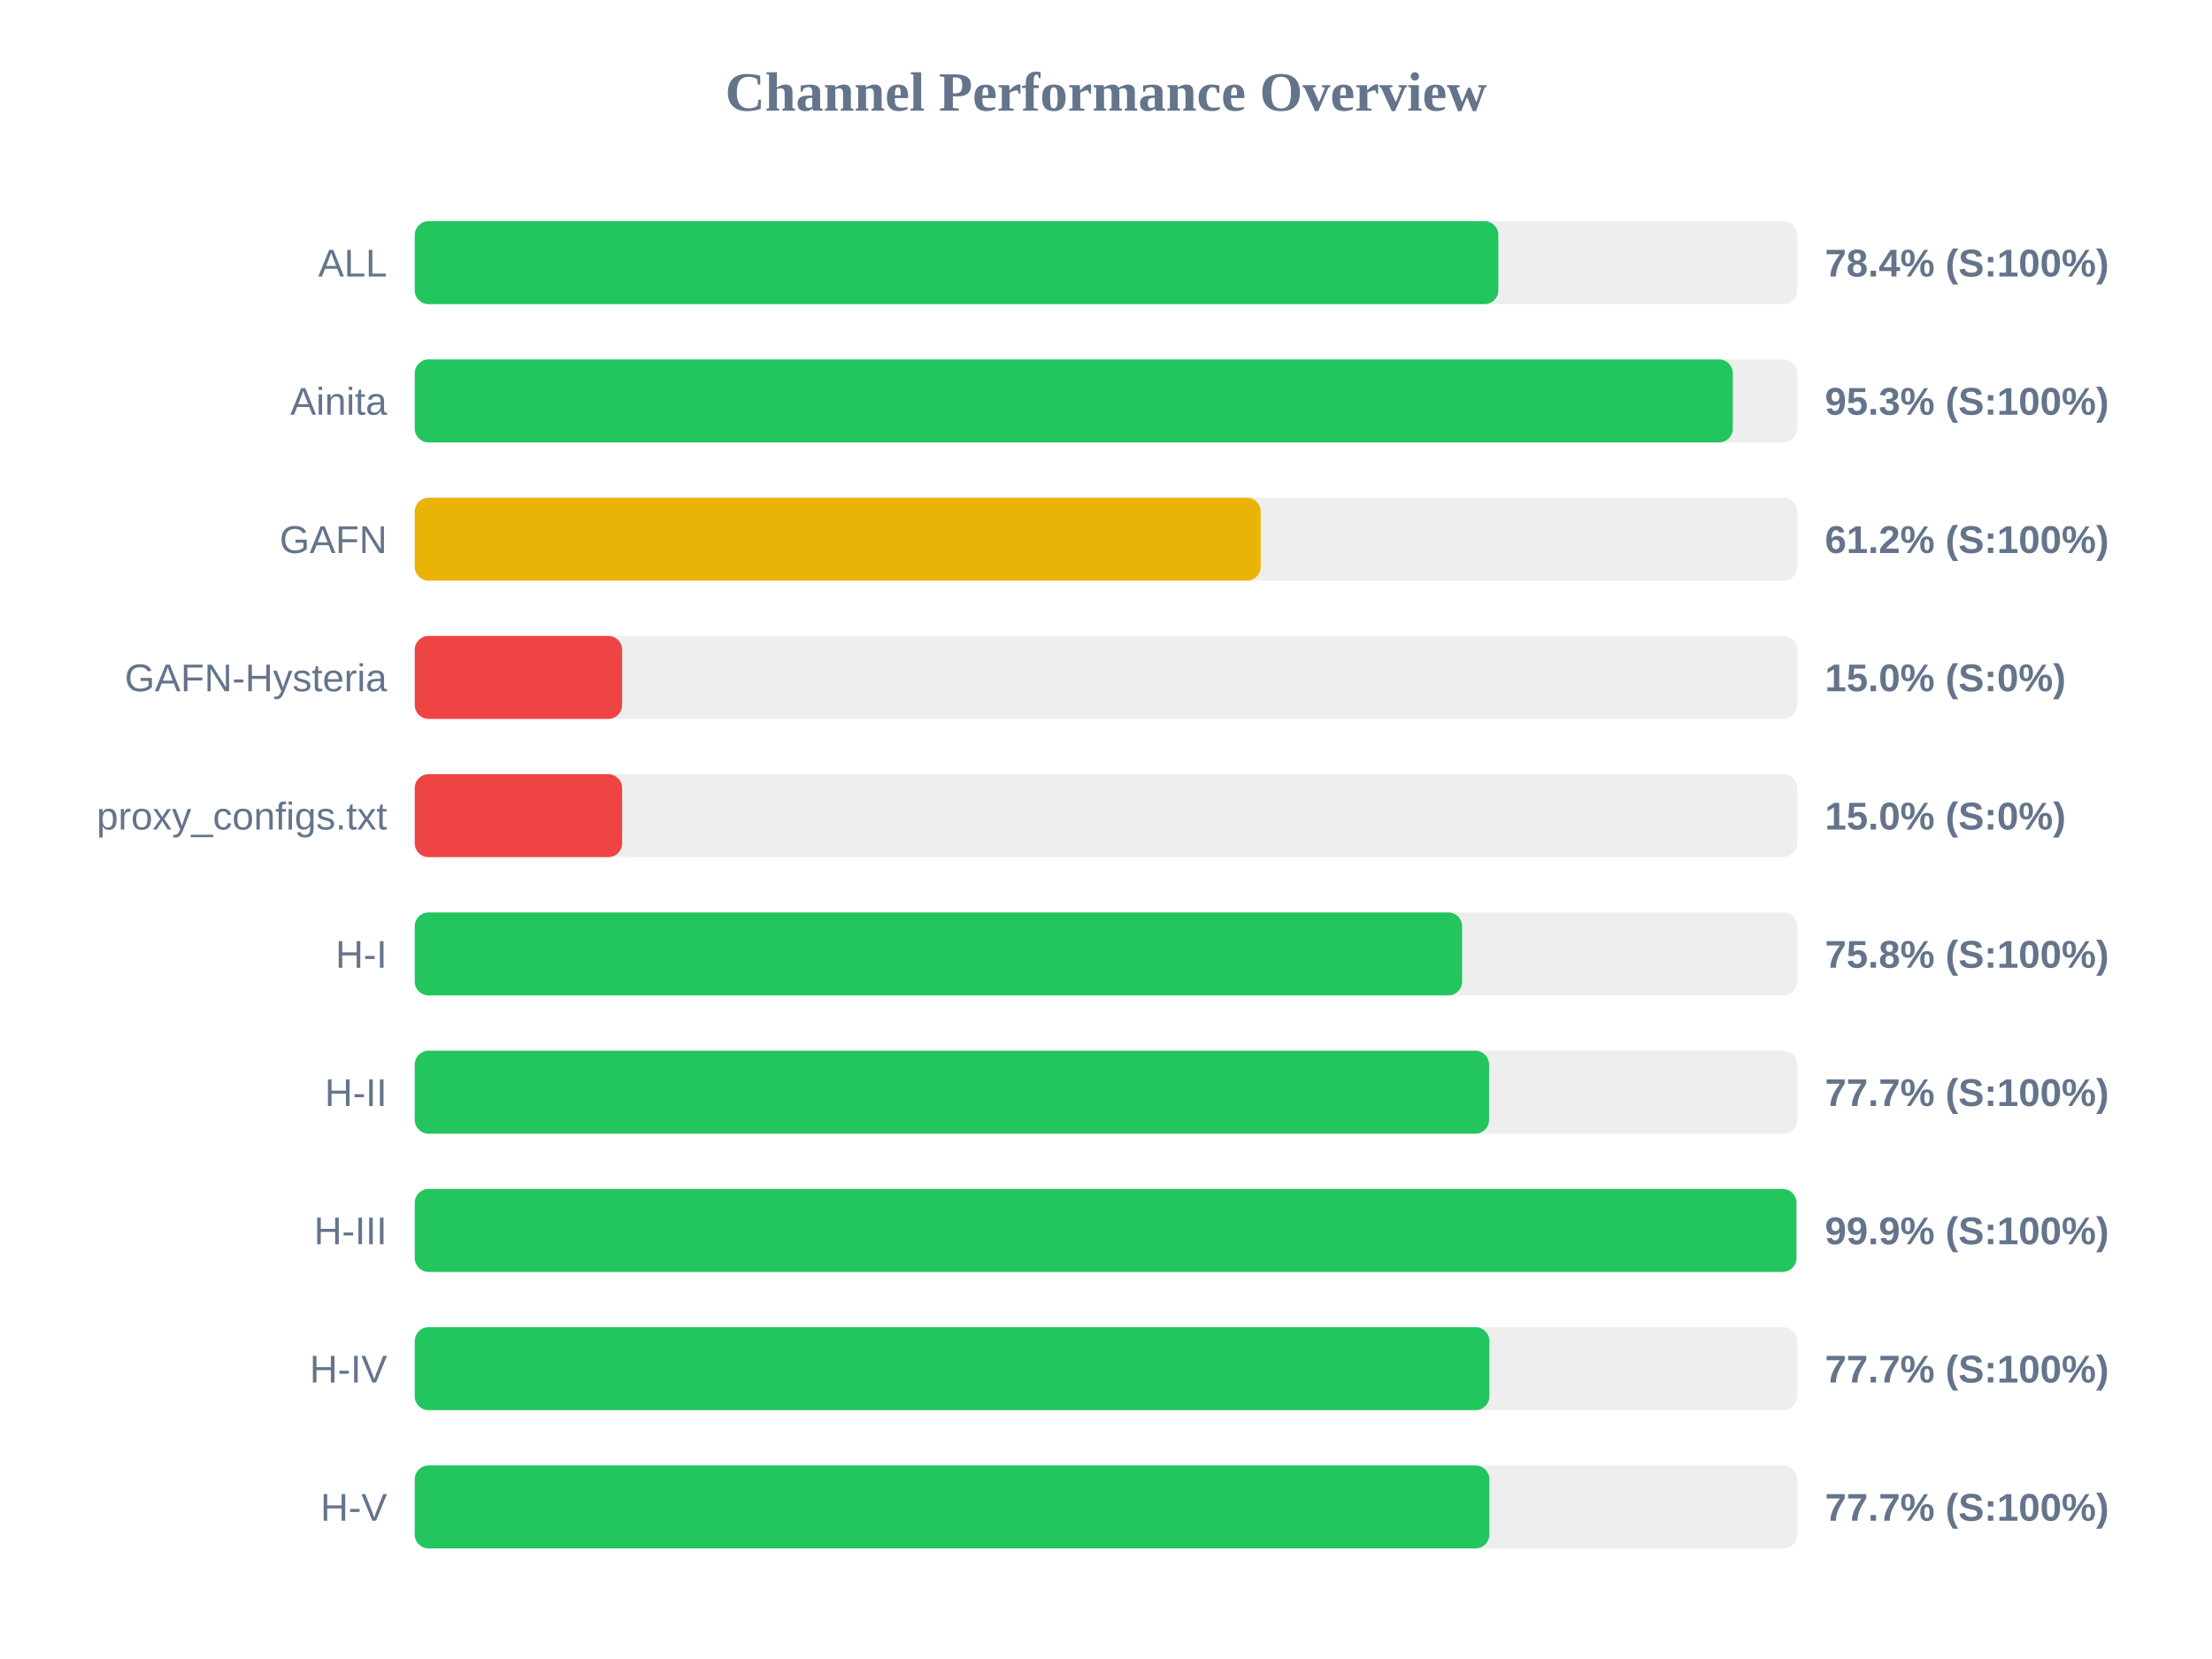
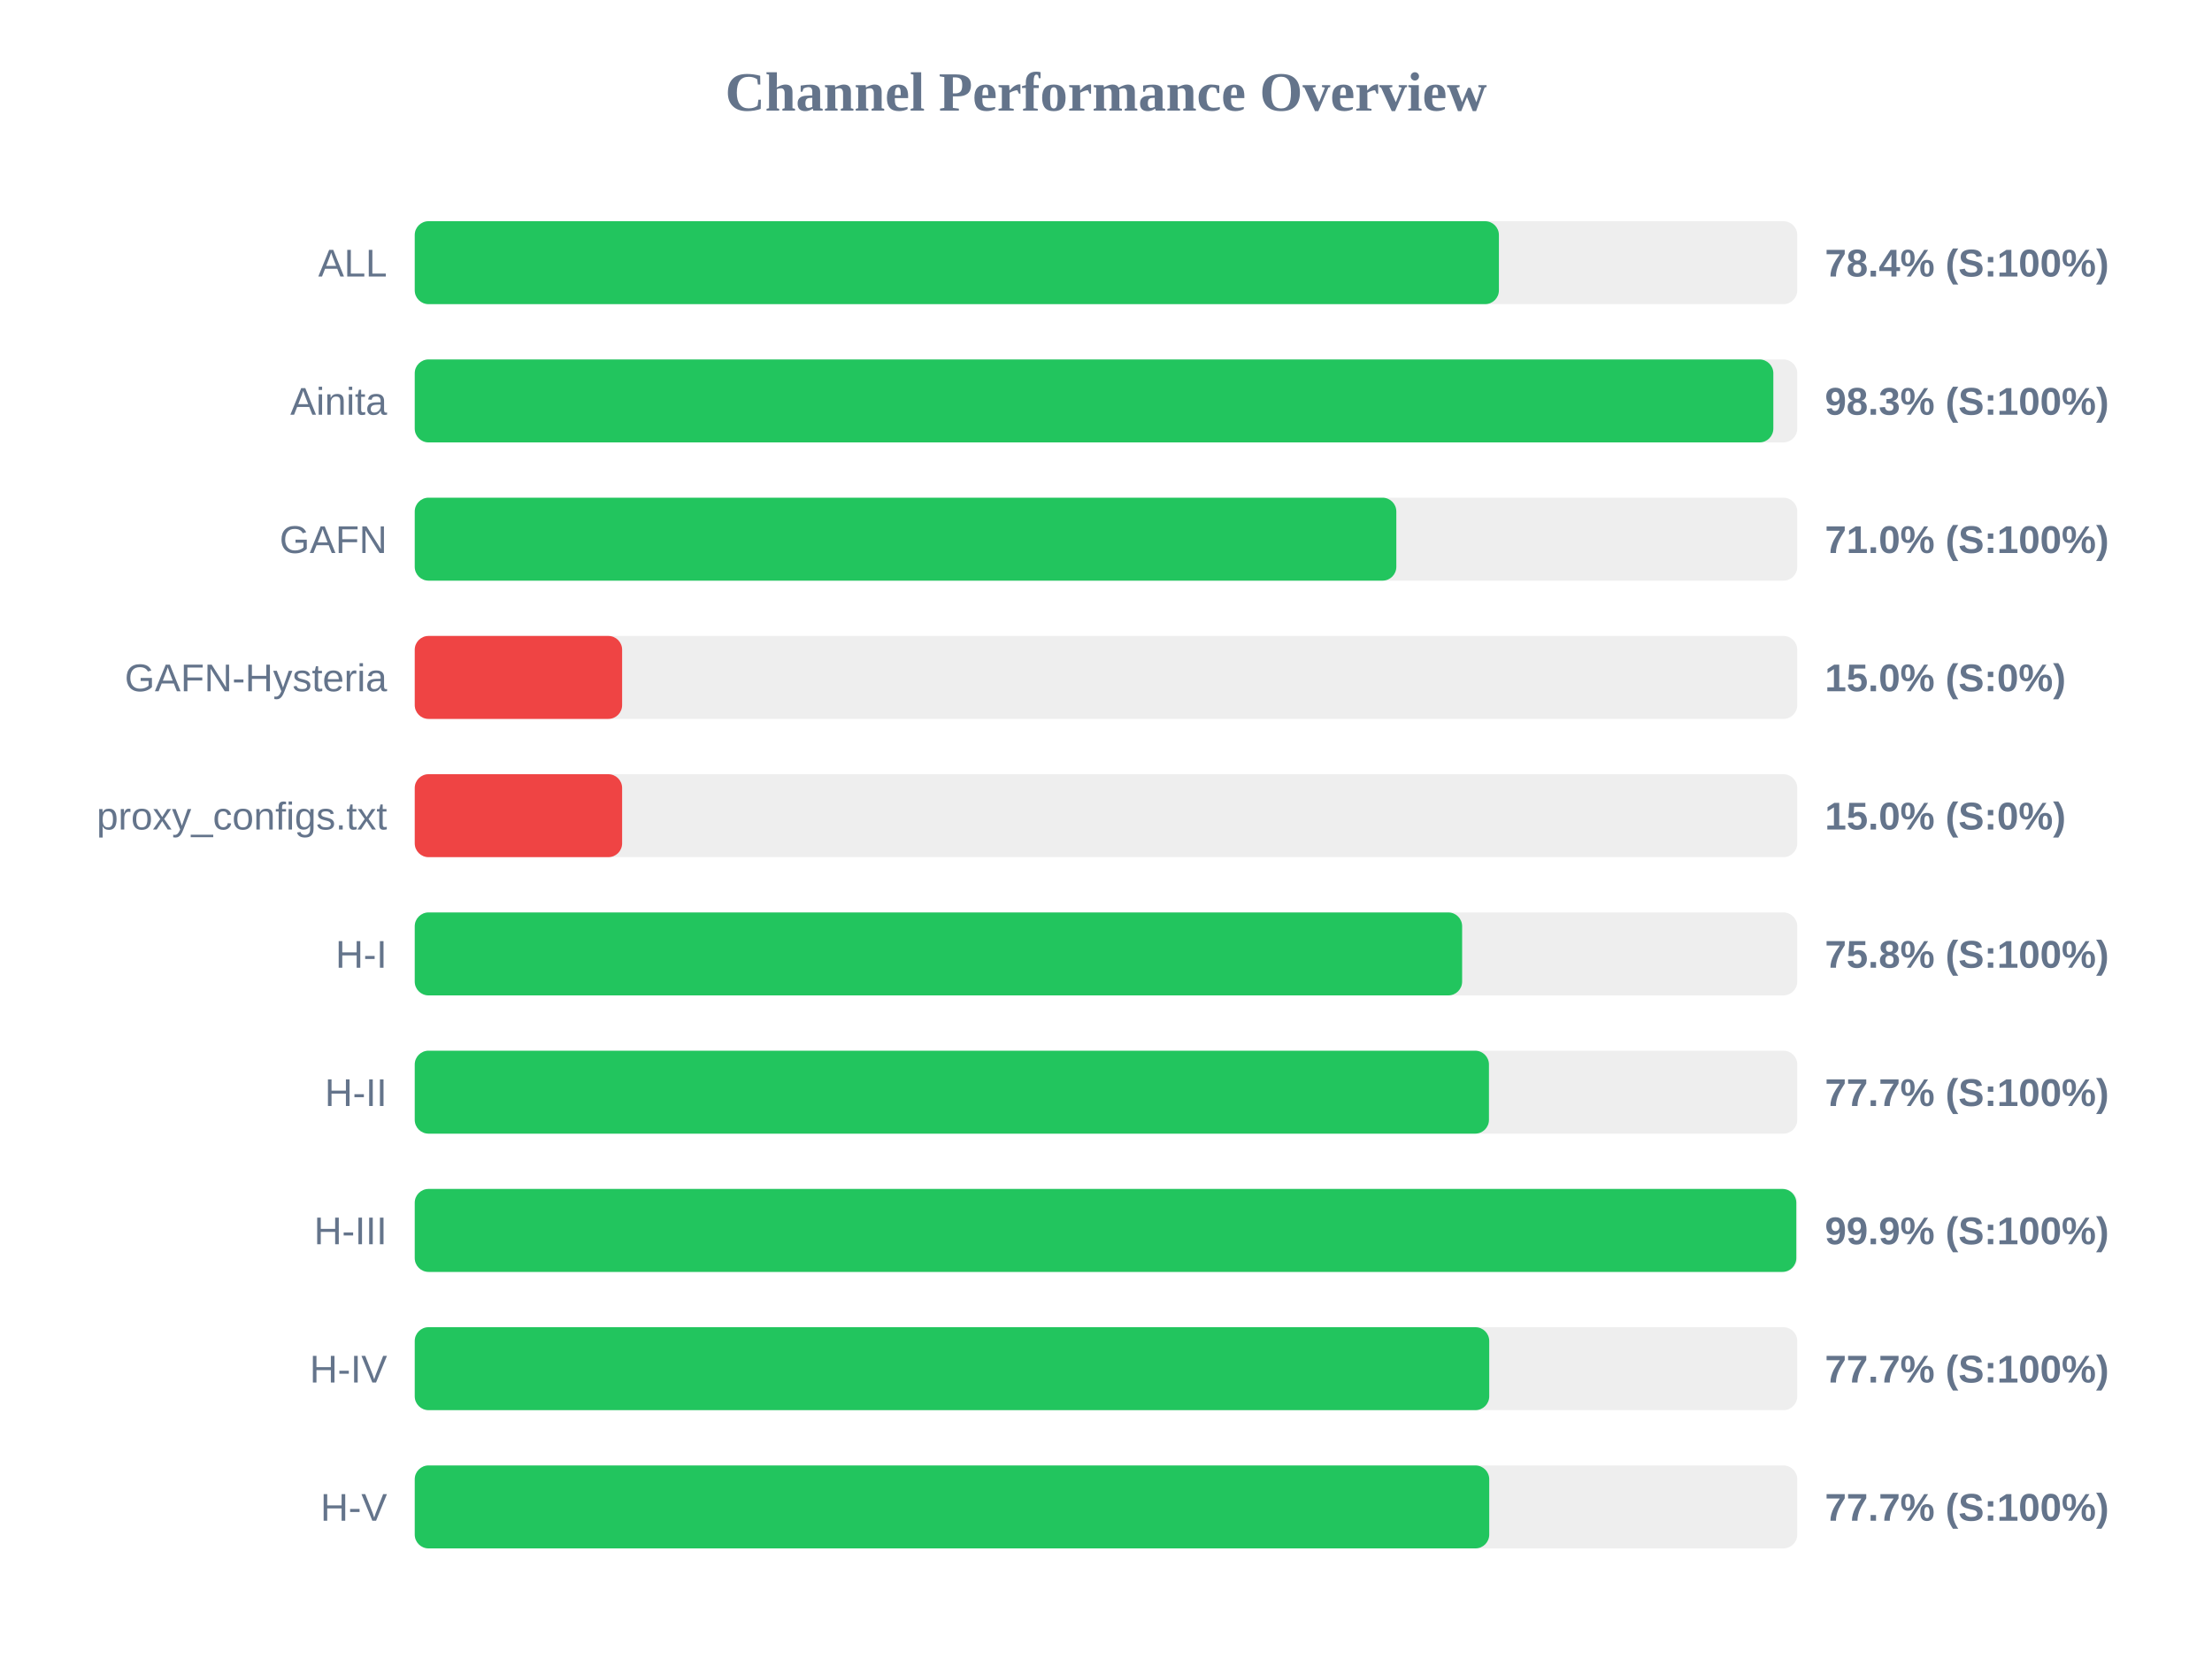
<svg xmlns="http://www.w3.org/2000/svg" width="800" height="600" version="1.1">
  <style>
        .row { font: 14px Arial; fill: #64748b; }
        .score { font: bold 14px Arial; fill: #64748b; }
    </style>
  <text x="400" y="40" text-anchor="middle" font-size="20px" font-weight="bold" fill="#64748b">Channel Performance Overview</text>
  <rect x="150" y="80" width="500" height="30" fill="#eee" rx="5" />
-   <rect x="150" y="80" width="391.9" height="30" fill="#22c55e" rx="5" />
+   <rect x="150" y="80" width="392.1" height="30" fill="#22c55e" rx="5" />
  <text x="140" y="100" text-anchor="end" class="row">ALL</text>
  <text x="660" y="100" text-anchor="start" class="score">78.4% (S:100%)</text>
  <rect x="150" y="130" width="500" height="30" fill="#eee" rx="5" />
-   <rect x="150" y="130" width="476.7" height="30" fill="#22c55e" rx="5" />
+   <rect x="150" y="130" width="491.35" height="30" fill="#22c55e" rx="5" />
  <text x="140" y="150" text-anchor="end" class="row">Ainita</text>
-   <text x="660" y="150" text-anchor="start" class="score">95.3% (S:100%)</text>
+   <text x="660" y="150" text-anchor="start" class="score">98.3% (S:100%)</text>
  <rect x="150" y="180" width="500" height="30" fill="#eee" rx="5" />
-   <rect x="150" y="180" width="305.95" height="30" fill="#eab308" rx="5" />
+   <rect x="150" y="180" width="355.0" height="30" fill="#22c55e" rx="5" />
  <text x="140" y="200" text-anchor="end" class="row">GAFN</text>
-   <text x="660" y="200" text-anchor="start" class="score">61.2% (S:100%)</text>
+   <text x="660" y="200" text-anchor="start" class="score">71.0% (S:100%)</text>
  <rect x="150" y="230" width="500" height="30" fill="#eee" rx="5" />
  <rect x="150" y="230" width="75.0" height="30" fill="#ef4444" rx="5" />
  <text x="140" y="250" text-anchor="end" class="row">GAFN-Hysteria</text>
  <text x="660" y="250" text-anchor="start" class="score">15.0% (S:0%)</text>
  <rect x="150" y="280" width="500" height="30" fill="#eee" rx="5" />
  <rect x="150" y="280" width="75.0" height="30" fill="#ef4444" rx="5" />
  <text x="140" y="300" text-anchor="end" class="row">proxy_configs.txt</text>
  <text x="660" y="300" text-anchor="start" class="score">15.0% (S:0%)</text>
  <rect x="150" y="330" width="500" height="30" fill="#eee" rx="5" />
  <rect x="150" y="330" width="378.8" height="30" fill="#22c55e" rx="5" />
  <text x="140" y="350" text-anchor="end" class="row">H-I</text>
  <text x="660" y="350" text-anchor="start" class="score">75.8% (S:100%)</text>
  <rect x="150" y="380" width="500" height="30" fill="#eee" rx="5" />
-   <rect x="150" y="380" width="388.55" height="30" fill="#22c55e" rx="5" />
+   <rect x="150" y="380" width="388.5" height="30" fill="#22c55e" rx="5" />
  <text x="140" y="400" text-anchor="end" class="row">H-II</text>
  <text x="660" y="400" text-anchor="start" class="score">77.7% (S:100%)</text>
  <rect x="150" y="430" width="500" height="30" fill="#eee" rx="5" />
-   <rect x="150" y="430" width="499.7" height="30" fill="#22c55e" rx="5" />
+   <rect x="150" y="430" width="499.65" height="30" fill="#22c55e" rx="5" />
  <text x="140" y="450" text-anchor="end" class="row">H-III</text>
  <text x="660" y="450" text-anchor="start" class="score">99.9% (S:100%)</text>
  <rect x="150" y="480" width="500" height="30" fill="#eee" rx="5" />
-   <rect x="150" y="480" width="388.65" height="30" fill="#22c55e" rx="5" />
+   <rect x="150" y="480" width="388.6" height="30" fill="#22c55e" rx="5" />
  <text x="140" y="500" text-anchor="end" class="row">H-IV</text>
  <text x="660" y="500" text-anchor="start" class="score">77.7% (S:100%)</text>
  <rect x="150" y="530" width="500" height="30" fill="#eee" rx="5" />
-   <rect x="150" y="530" width="388.65" height="30" fill="#22c55e" rx="5" />
+   <rect x="150" y="530" width="388.6" height="30" fill="#22c55e" rx="5" />
  <text x="140" y="550" text-anchor="end" class="row">H-V</text>
  <text x="660" y="550" text-anchor="start" class="score">77.7% (S:100%)</text>
</svg>
